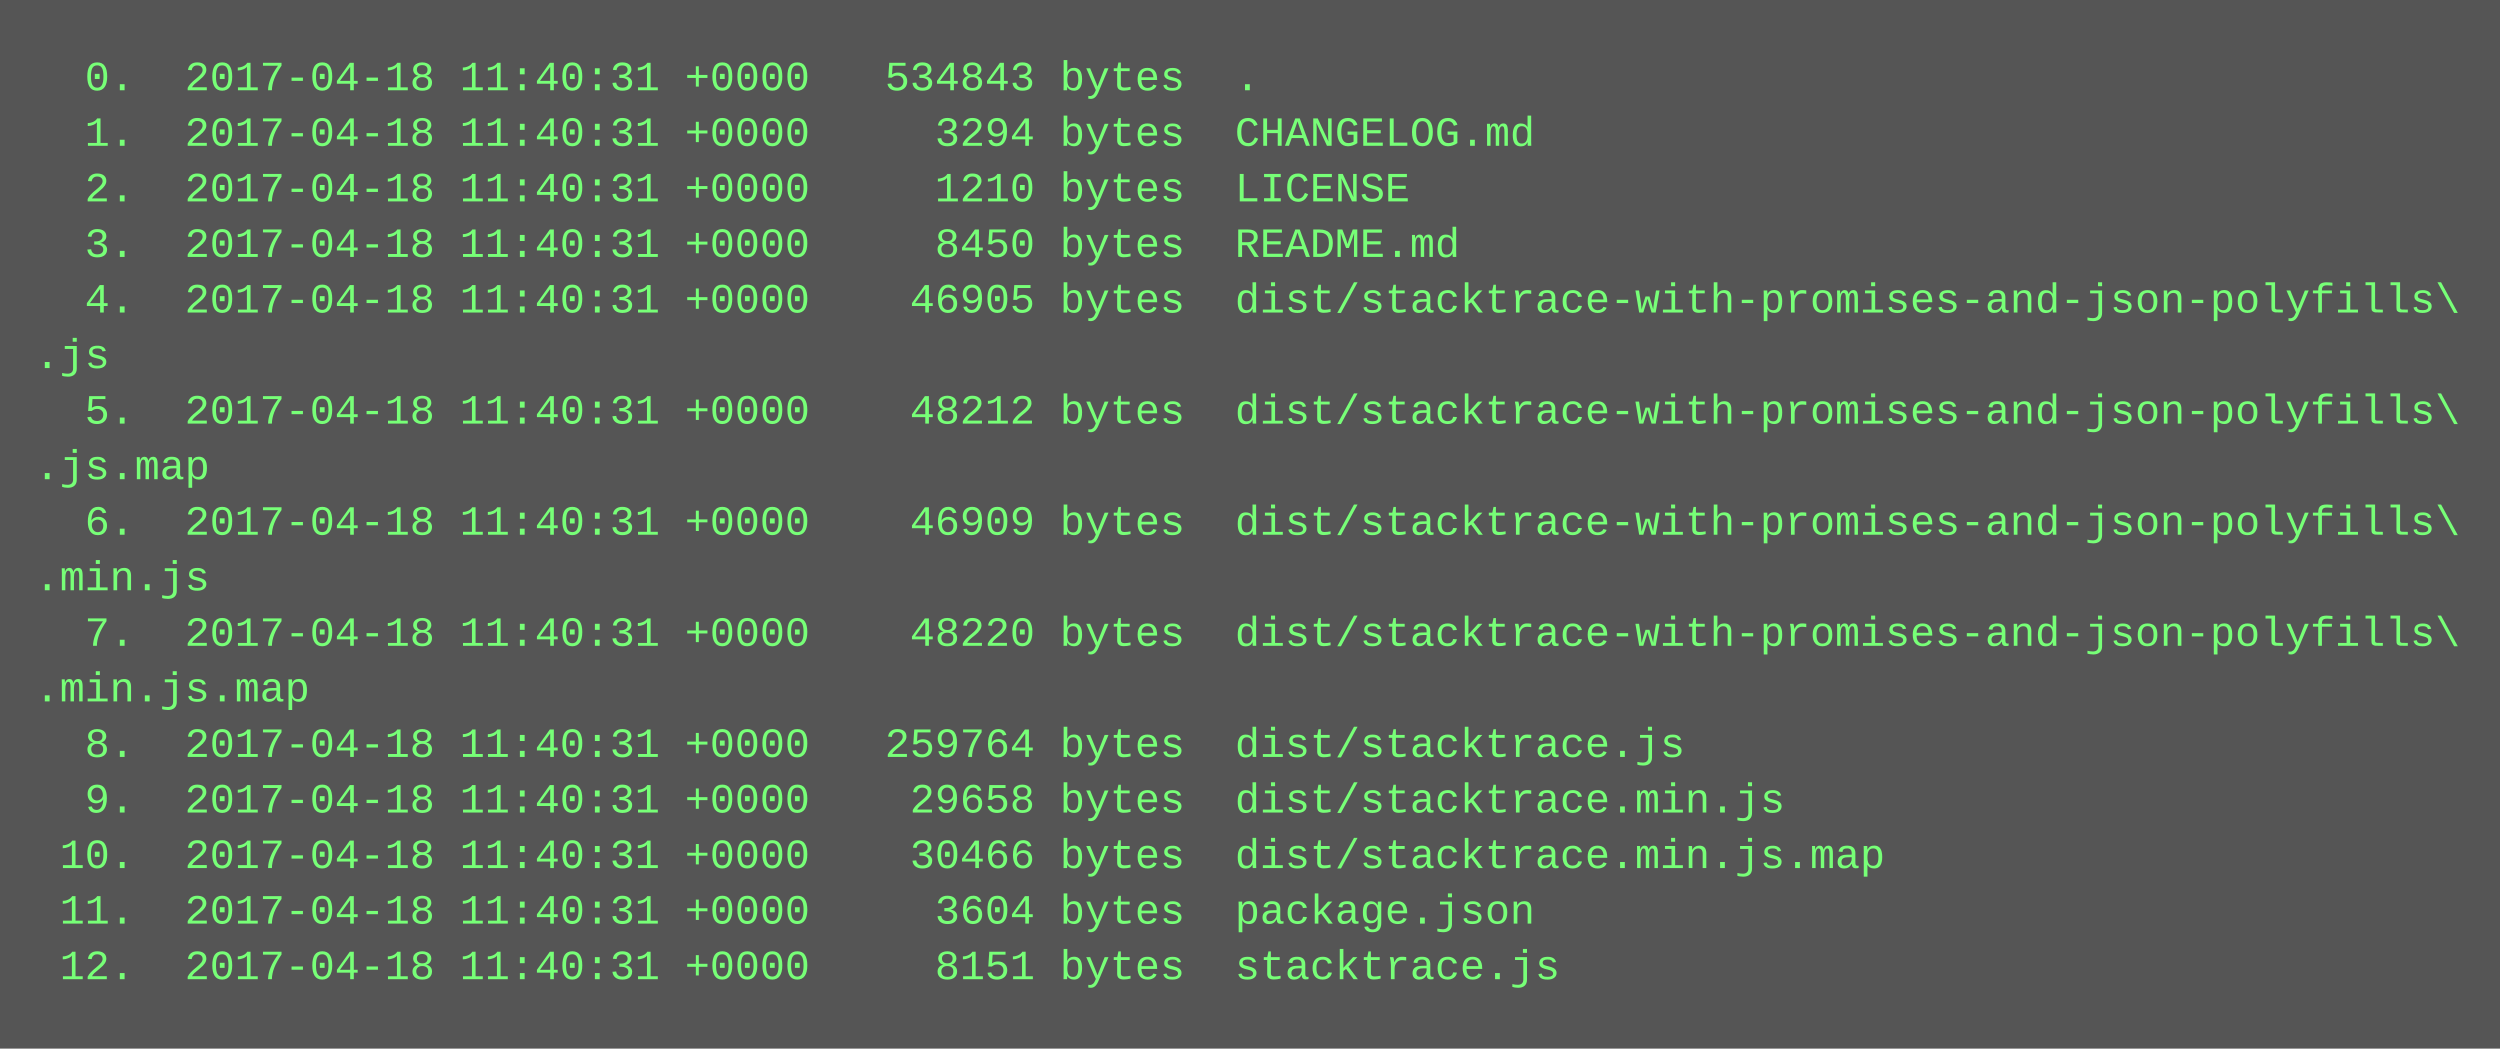
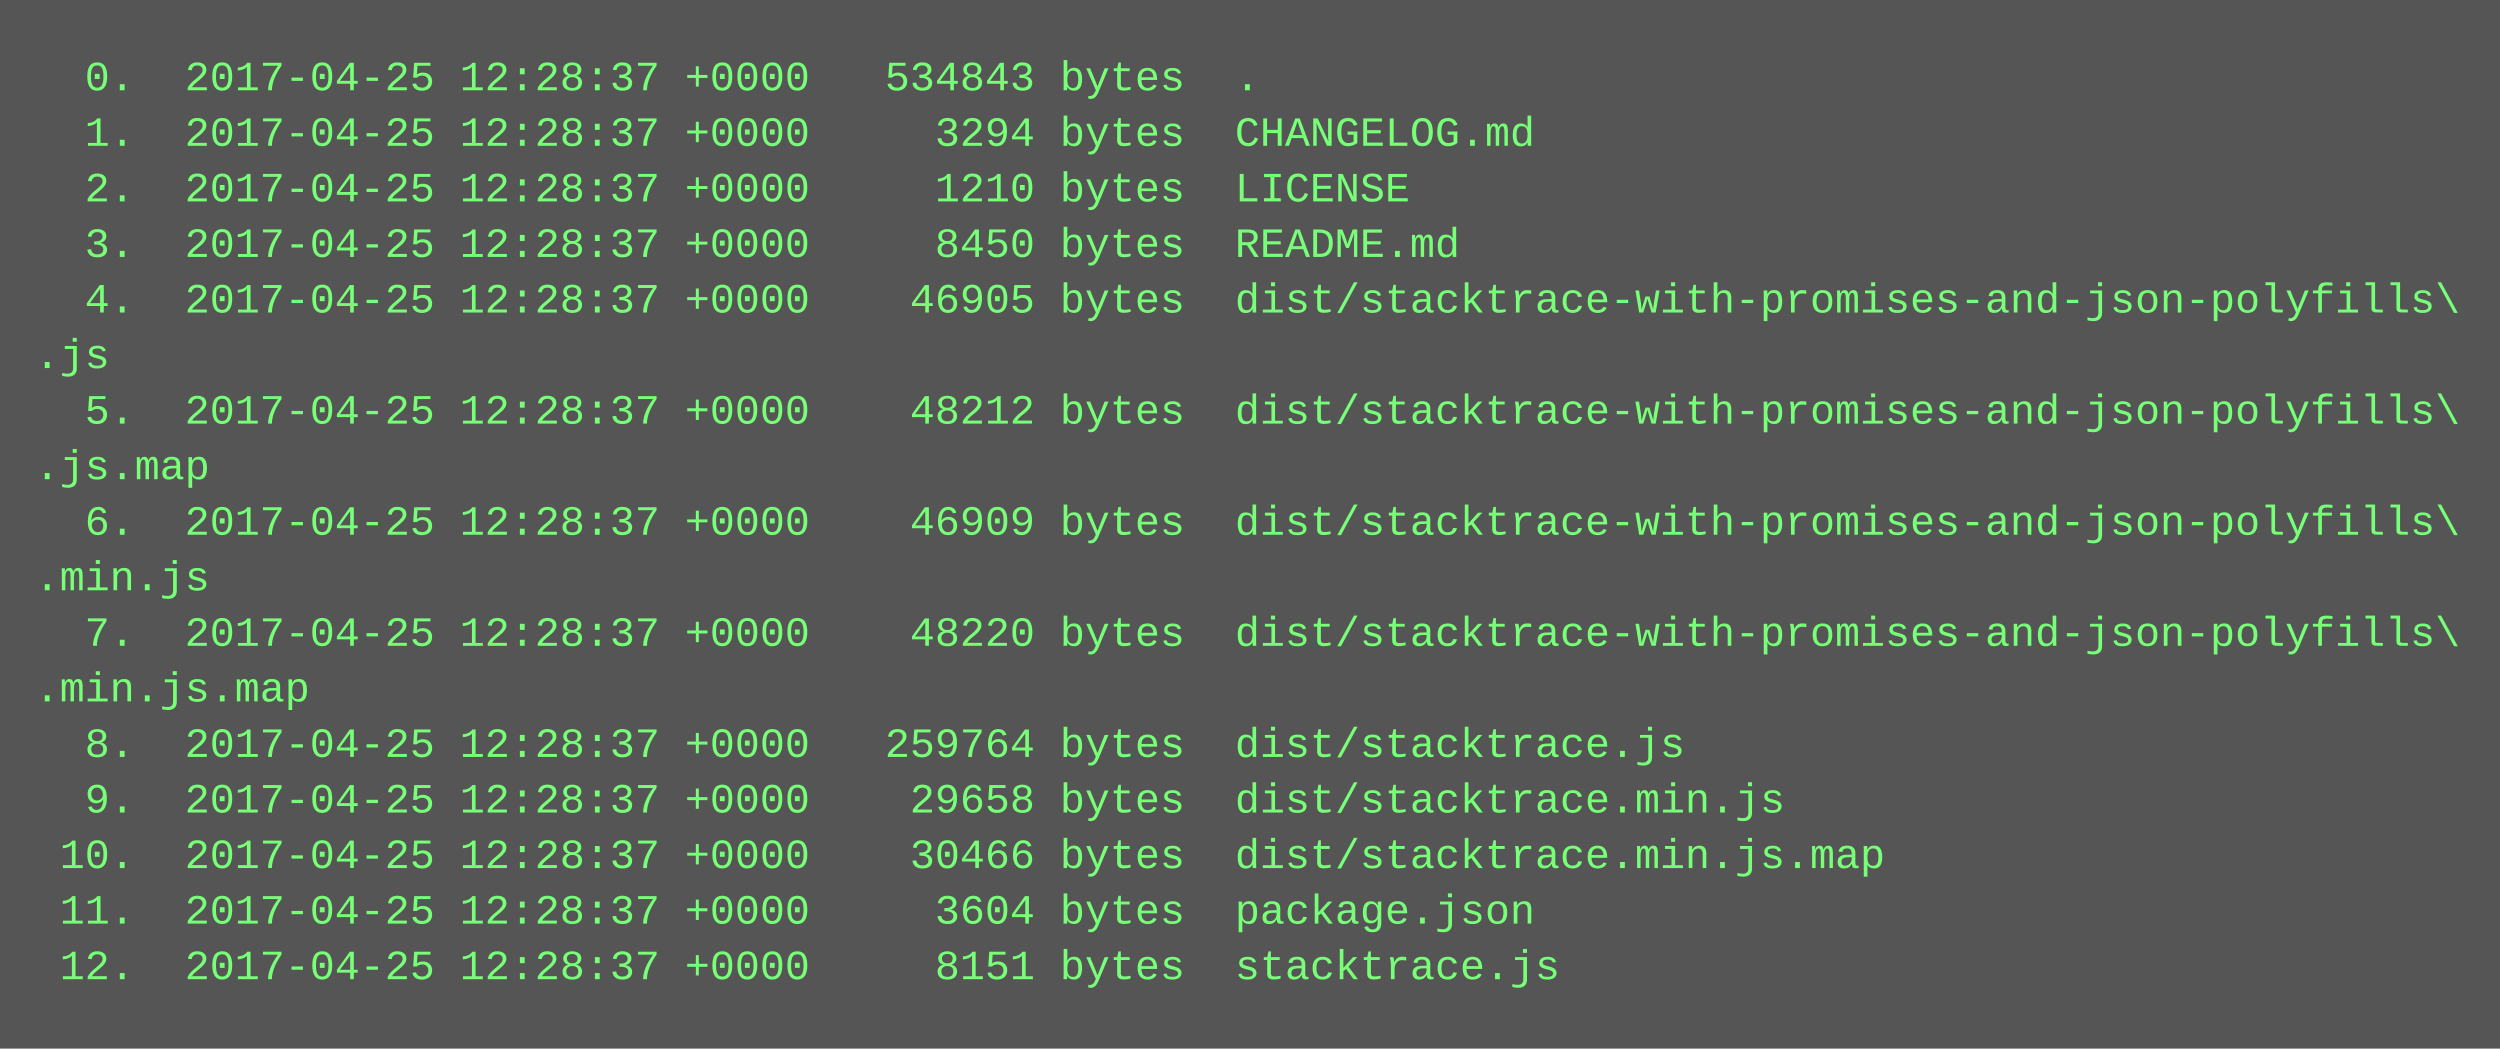
<svg xmlns="http://www.w3.org/2000/svg" height="302" width="720">
  <rect height="302" fill="#555" width="720" />
  <text fill="#7f7" font-family="Courier New" font-size="12" xml:space="preserve">
-     <tspan x="10" y="26">  0.  2017-04-18 11:40:31 +0000   534843 bytes  .</tspan>
-     <tspan x="10" y="42">  1.  2017-04-18 11:40:31 +0000     3294 bytes  CHANGELOG.md</tspan>
-     <tspan x="10" y="58">  2.  2017-04-18 11:40:31 +0000     1210 bytes  LICENSE</tspan>
-     <tspan x="10" y="74">  3.  2017-04-18 11:40:31 +0000     8450 bytes  README.md</tspan>
-     <tspan x="10" y="90">  4.  2017-04-18 11:40:31 +0000    46905 bytes  dist/stacktrace-with-promises-and-json-polyfills\</tspan>
+     <tspan x="10" y="26">  0.  2017-04-25 12:28:37 +0000   534843 bytes  .</tspan>
+     <tspan x="10" y="42">  1.  2017-04-25 12:28:37 +0000     3294 bytes  CHANGELOG.md</tspan>
+     <tspan x="10" y="58">  2.  2017-04-25 12:28:37 +0000     1210 bytes  LICENSE</tspan>
+     <tspan x="10" y="74">  3.  2017-04-25 12:28:37 +0000     8450 bytes  README.md</tspan>
+     <tspan x="10" y="90">  4.  2017-04-25 12:28:37 +0000    46905 bytes  dist/stacktrace-with-promises-and-json-polyfills\</tspan>
    <tspan x="10" y="106">.js</tspan>
-     <tspan x="10" y="122">  5.  2017-04-18 11:40:31 +0000    48212 bytes  dist/stacktrace-with-promises-and-json-polyfills\</tspan>
+     <tspan x="10" y="122">  5.  2017-04-25 12:28:37 +0000    48212 bytes  dist/stacktrace-with-promises-and-json-polyfills\</tspan>
    <tspan x="10" y="138">.js.map</tspan>
-     <tspan x="10" y="154">  6.  2017-04-18 11:40:31 +0000    46909 bytes  dist/stacktrace-with-promises-and-json-polyfills\</tspan>
+     <tspan x="10" y="154">  6.  2017-04-25 12:28:37 +0000    46909 bytes  dist/stacktrace-with-promises-and-json-polyfills\</tspan>
    <tspan x="10" y="170">.min.js</tspan>
-     <tspan x="10" y="186">  7.  2017-04-18 11:40:31 +0000    48220 bytes  dist/stacktrace-with-promises-and-json-polyfills\</tspan>
+     <tspan x="10" y="186">  7.  2017-04-25 12:28:37 +0000    48220 bytes  dist/stacktrace-with-promises-and-json-polyfills\</tspan>
    <tspan x="10" y="202">.min.js.map</tspan>
-     <tspan x="10" y="218">  8.  2017-04-18 11:40:31 +0000   259764 bytes  dist/stacktrace.js</tspan>
-     <tspan x="10" y="234">  9.  2017-04-18 11:40:31 +0000    29658 bytes  dist/stacktrace.min.js</tspan>
-     <tspan x="10" y="250"> 10.  2017-04-18 11:40:31 +0000    30466 bytes  dist/stacktrace.min.js.map</tspan>
-     <tspan x="10" y="266"> 11.  2017-04-18 11:40:31 +0000     3604 bytes  package.json</tspan>
-     <tspan x="10" y="282"> 12.  2017-04-18 11:40:31 +0000     8151 bytes  stacktrace.js</tspan>
+     <tspan x="10" y="218">  8.  2017-04-25 12:28:37 +0000   259764 bytes  dist/stacktrace.js</tspan>
+     <tspan x="10" y="234">  9.  2017-04-25 12:28:37 +0000    29658 bytes  dist/stacktrace.min.js</tspan>
+     <tspan x="10" y="250"> 10.  2017-04-25 12:28:37 +0000    30466 bytes  dist/stacktrace.min.js.map</tspan>
+     <tspan x="10" y="266"> 11.  2017-04-25 12:28:37 +0000     3604 bytes  package.json</tspan>
+     <tspan x="10" y="282"> 12.  2017-04-25 12:28:37 +0000     8151 bytes  stacktrace.js</tspan>
  </text>
</svg>
